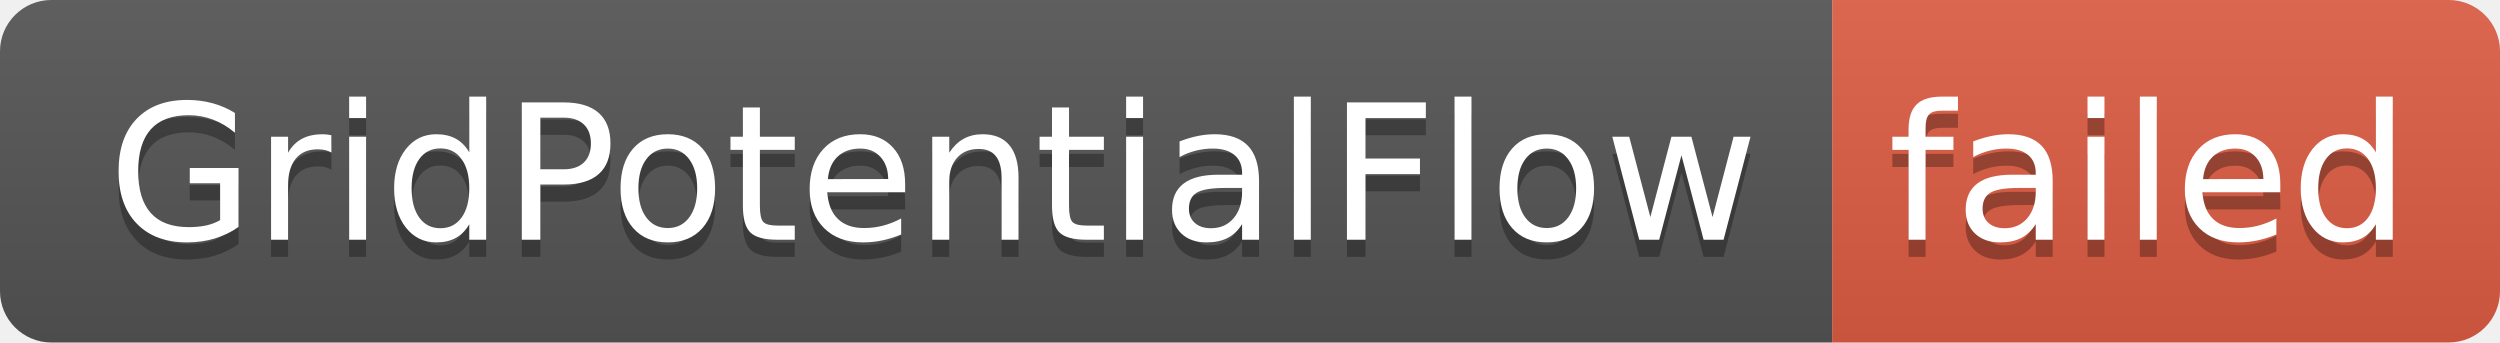
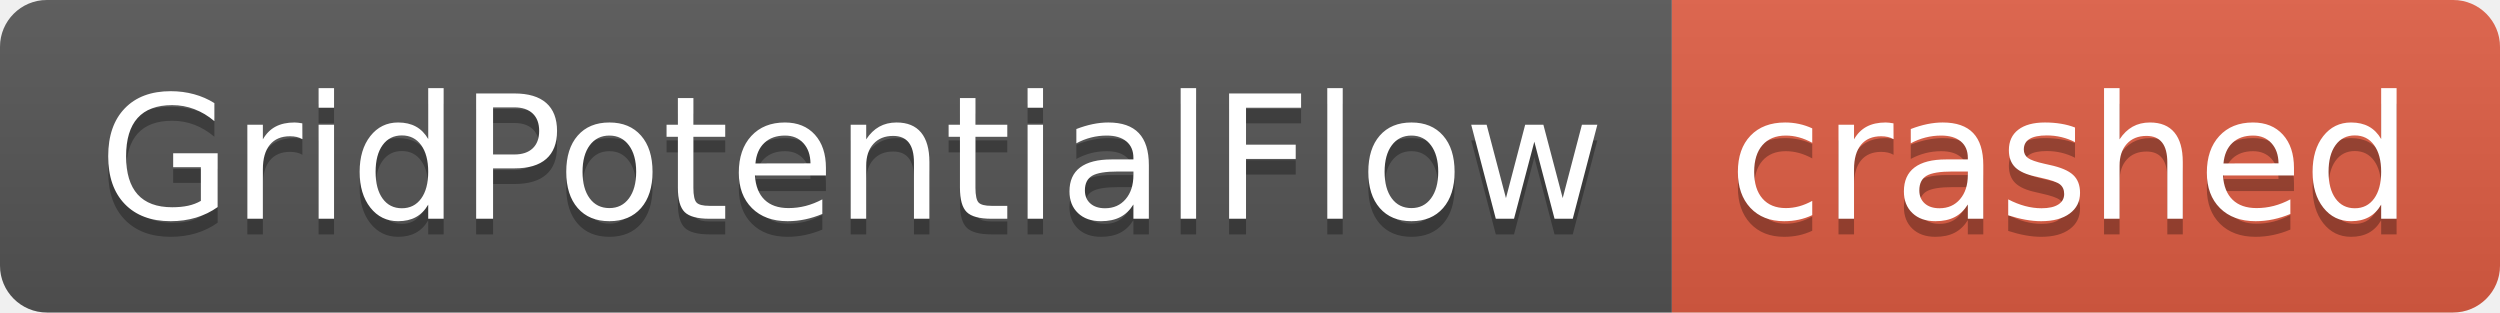
- <svg xmlns="http://www.w3.org/2000/svg" width="146" height="20" role="img" aria-label="GridPotentialFlow: failed">
+ <svg xmlns="http://www.w3.org/2000/svg" width="160" height="20" role="img" aria-label="GridPotentialFlow: crashed">
  <linearGradient id="s" x2="0" y2="100%">
    <stop offset="0" stop-color="#bbb" stop-opacity=".1" />
    <stop offset="1" stop-opacity=".1" />
  </linearGradient>
  <clipPath id="r">
-     <rect width="146" height="20" rx="3" fill="#fff" />
+     <rect width="160" height="20" rx="3" fill="#fff" />
  </clipPath>
  <g clip-path="url(#r)">
    <rect width="107" height="20" fill="#555" />
-     <rect x="107" width="39" height="20" fill="#e05d44" />
-     <rect width="146" height="20" fill="url(#s)" />
+     <rect x="107" width="53" height="20" fill="#e05d44" />
+     <rect width="160" height="20" fill="url(#s)" />
  </g>
  <g fill="#fff" text-anchor="middle" font-family="Verdana,Geneva,DejaVu Sans,sans-serif" text-rendering="geometricPrecision" font-size="110">
    <text aria-hidden="true" x="545" y="150" fill="#010101" fill-opacity=".3" transform="scale(.1)" textLength="970">GridPotentialFlow</text>
    <text x="545" y="140" transform="scale(.1)" fill="#fff" textLength="970">GridPotentialFlow</text>
-     <text aria-hidden="true" x="1255" y="150" fill="#010101" fill-opacity=".3" transform="scale(.1)" textLength="290">failed</text>
-     <text x="1255" y="140" transform="scale(.1)" fill="#fff" textLength="290">failed</text>
+     <text aria-hidden="true" x="1325" y="150" fill="#010101" fill-opacity=".3" transform="scale(.1)" textLength="430">crashed</text>
+     <text x="1325" y="140" transform="scale(.1)" fill="#fff" textLength="430">crashed</text>
  </g>
</svg>
